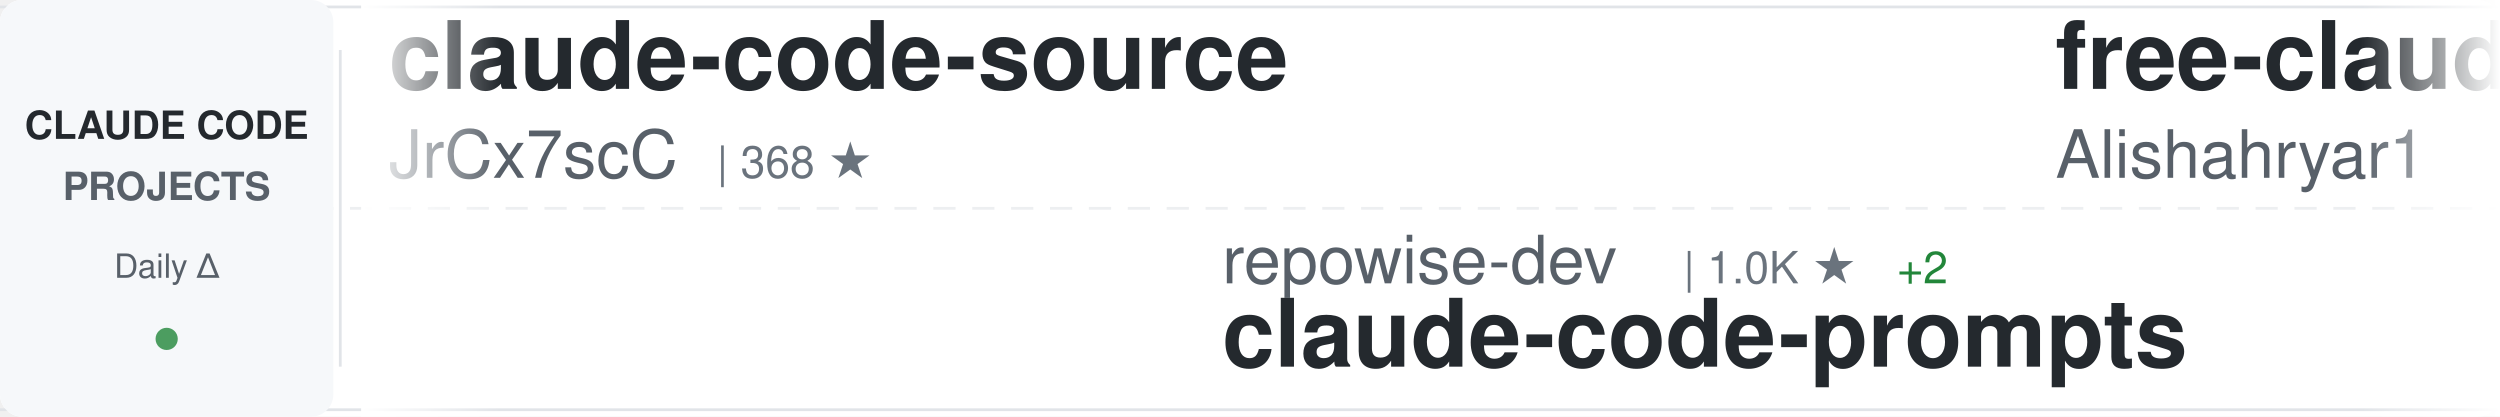
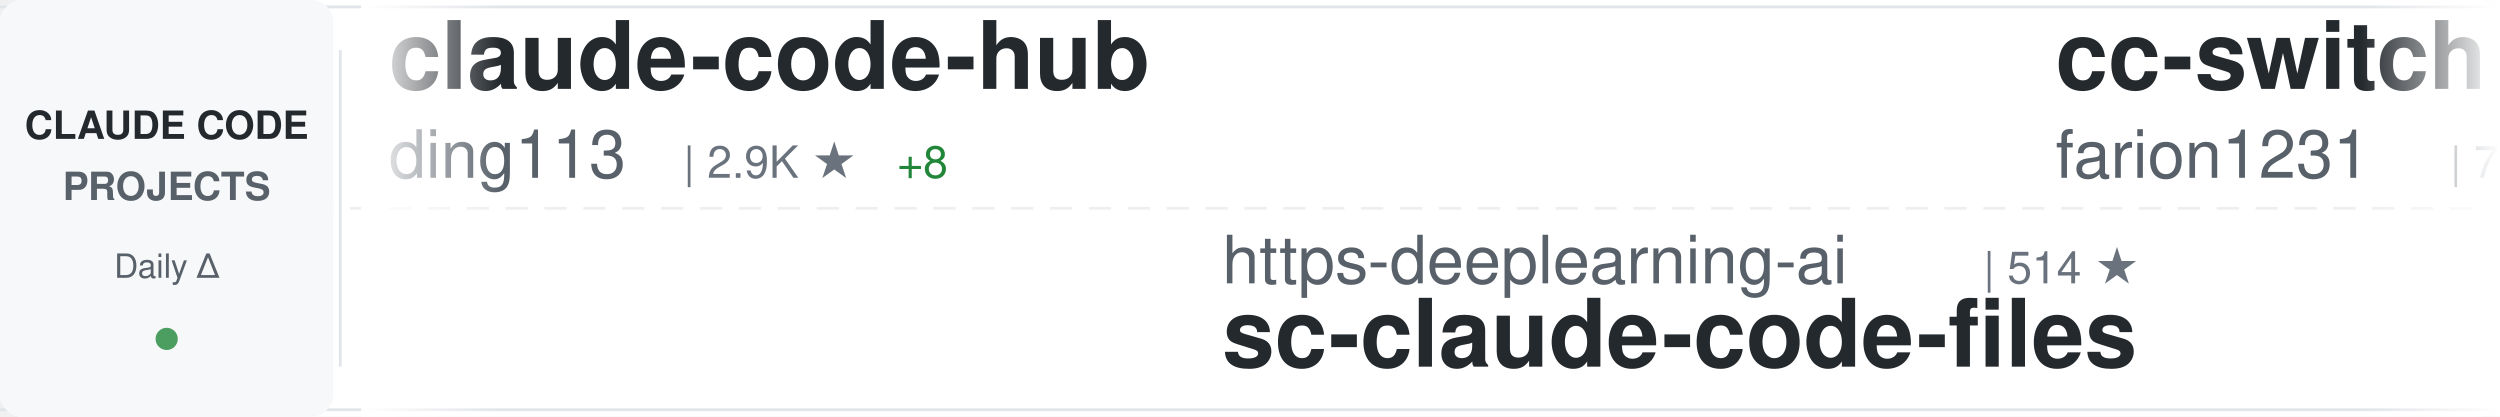
<svg xmlns="http://www.w3.org/2000/svg" width="900" height="150">
  <defs>
    <linearGradient id="awesomeLeftFade" x1="0%" y1="0%" x2="100%" y2="0%">
      <stop offset="0%" style="stop-color:#ffffff;stop-opacity:1" />
      <stop offset="100%" style="stop-color:#ffffff;stop-opacity:0" />
    </linearGradient>
    <linearGradient id="awesomeRightFade" x1="0%" y1="0%" x2="100%" y2="0%">
      <stop offset="0%" style="stop-color:#ffffff;stop-opacity:0" />
      <stop offset="100%" style="stop-color:#ffffff;stop-opacity:1" />
    </linearGradient>
  </defs>
  <rect width="900" height="150" fill="#ffffff" rx="8" />
  <rect x="0" y="2" width="900" height="1" fill="#e1e4e8" />
  <rect x="0" y="147" width="900" height="1" fill="#e1e4e8" />
  <line x1="0" y1="75" x2="900" y2="75" stroke="#e1e4e8" stroke-width="1" stroke-dasharray="8 6" opacity="0.6" />
  <rect x="0" y="0" width="120" height="150" fill="#f6f8fa" rx="8" />
  <text x="60" y="50" font-family="-apple-system, BlinkMacSystemFont, 'Segoe UI', Helvetica, Arial, sans-serif" font-size="14" font-weight="600" fill="#24292e" text-anchor="middle">CLAUDE CODE</text>
  <text x="60" y="72" font-family="-apple-system, BlinkMacSystemFont, 'Segoe UI', Helvetica, Arial, sans-serif" font-size="14" font-weight="600" fill="#586069" text-anchor="middle">PROJECTS</text>
  <text x="60" y="100" font-family="-apple-system, BlinkMacSystemFont, 'Segoe UI', Helvetica, Arial, sans-serif" font-size="12" font-weight="500" fill="#586069" text-anchor="middle">Daily Δ</text>
  <circle cx="60" cy="122" r="4" fill="#22863a" opacity="0.8" />
  <rect x="122" y="18" width="1" height="114" fill="#e1e4e8" />
  <clipPath id="awesomeTickerClip">
    <rect x="130" y="0" width="770" height="150" />
  </clipPath>
  <g clip-path="url(#awesomeTickerClip)">
    <g id="awesomeTickerItems">
      <animateTransform attributeName="transform" attributeType="XML" type="translate" from="0 0" to="-3000 0" dur="54s" repeatCount="indefinite" />
      <g transform="translate(0, 0)">
-         <text x="140" y="32" font-family="-apple-system, BlinkMacSystemFont, 'Segoe UI', Helvetica, Arial, sans-serif" font-size="34" font-weight="600" fill="#24292e">claude-code-source</text>
-         <text x="140" y="64" font-family="-apple-system, BlinkMacSystemFont, 'Segoe UI', Helvetica, Arial, sans-serif" font-size="24" font-weight="400" fill="#586069">JrCx7scC</text>
-         <text x="258" y="64" font-family="-apple-system, BlinkMacSystemFont, 'Segoe UI', Helvetica, Arial, sans-serif" font-size="16" font-weight="500" fill="#6a737d">| 368 ★</text>
+         <text x="140" y="32" font-family="-apple-system, BlinkMacSystemFont, 'Segoe UI', Helvetica, Arial, sans-serif" font-size="34" font-weight="600" fill="#24292e">claude-code-hub</text>
+         <text x="140" y="64" font-family="-apple-system, BlinkMacSystemFont, 'Segoe UI', Helvetica, Arial, sans-serif" font-size="24" font-weight="400" fill="#586069">ding113</text>
+         <text x="246" y="64" font-family="-apple-system, BlinkMacSystemFont, 'Segoe UI', Helvetica, Arial, sans-serif" font-size="16" font-weight="500" fill="#6a737d">| 2.9K ★</text>
+         <text x="323" y="64" font-family="-apple-system, BlinkMacSystemFont, 'Segoe UI', Helvetica, Arial, sans-serif" font-size="16" font-weight="500" fill="#22863a"> +8</text>
      </g>
      <g transform="translate(300, 0)">
-         <text x="140" y="102" font-family="-apple-system, BlinkMacSystemFont, 'Segoe UI', Helvetica, Arial, sans-serif" font-size="24" font-weight="400" fill="#586069">repowise-dev</text>
-         <text x="306" y="102" font-family="-apple-system, BlinkMacSystemFont, 'Segoe UI', Helvetica, Arial, sans-serif" font-size="16" font-weight="500" fill="#6a737d">| 1.0K ★</text>
-         <text x="383" y="102" font-family="-apple-system, BlinkMacSystemFont, 'Segoe UI', Helvetica, Arial, sans-serif" font-size="16" font-weight="500" fill="#22863a"> +2</text>
-         <text x="140" y="132" font-family="-apple-system, BlinkMacSystemFont, 'Segoe UI', Helvetica, Arial, sans-serif" font-size="34" font-weight="600" fill="#24292e">claude-code-prompts</text>
+         <text x="140" y="102" font-family="-apple-system, BlinkMacSystemFont, 'Segoe UI', Helvetica, Arial, sans-serif" font-size="24" font-weight="400" fill="#586069">https-deeplearning-ai</text>
+         <text x="414" y="102" font-family="-apple-system, BlinkMacSystemFont, 'Segoe UI', Helvetica, Arial, sans-serif" font-size="16" font-weight="500" fill="#6a737d">| 514 ★</text>
+         <text x="140" y="132" font-family="-apple-system, BlinkMacSystemFont, 'Segoe UI', Helvetica, Arial, sans-serif" font-size="34" font-weight="600" fill="#24292e">sc-claude-code-files</text>
      </g>
      <g transform="translate(600, 0)">
-         <text x="140" y="32" font-family="-apple-system, BlinkMacSystemFont, 'Segoe UI', Helvetica, Arial, sans-serif" font-size="34" font-weight="600" fill="#24292e">free-claude-code</text>
-         <text x="140" y="64" font-family="-apple-system, BlinkMacSystemFont, 'Segoe UI', Helvetica, Arial, sans-serif" font-size="24" font-weight="400" fill="#586069">Alishahryar1</text>
-         <text x="306" y="64" font-family="-apple-system, BlinkMacSystemFont, 'Segoe UI', Helvetica, Arial, sans-serif" font-size="16" font-weight="500" fill="#6a737d">| 26.9K ★</text>
-         <text x="392" y="64" font-family="-apple-system, BlinkMacSystemFont, 'Segoe UI', Helvetica, Arial, sans-serif" font-size="16" font-weight="500" fill="#22863a"> +697</text>
+         <text x="140" y="32" font-family="-apple-system, BlinkMacSystemFont, 'Segoe UI', Helvetica, Arial, sans-serif" font-size="34" font-weight="600" fill="#24292e">cc-switch</text>
+         <text x="140" y="64" font-family="-apple-system, BlinkMacSystemFont, 'Segoe UI', Helvetica, Arial, sans-serif" font-size="24" font-weight="400" fill="#586069">farion1231</text>
+         <text x="282" y="64" font-family="-apple-system, BlinkMacSystemFont, 'Segoe UI', Helvetica, Arial, sans-serif" font-size="16" font-weight="500" fill="#6a737d">| 76.4K ★</text>
+         <text x="368" y="64" font-family="-apple-system, BlinkMacSystemFont, 'Segoe UI', Helvetica, Arial, sans-serif" font-size="16" font-weight="500" fill="#22863a"> +915</text>
      </g>
      <g transform="translate(900, 0)">
-         <text x="140" y="102" font-family="-apple-system, BlinkMacSystemFont, 'Segoe UI', Helvetica, Arial, sans-serif" font-size="24" font-weight="400" fill="#586069">1rgs</text>
-         <text x="210" y="102" font-family="-apple-system, BlinkMacSystemFont, 'Segoe UI', Helvetica, Arial, sans-serif" font-size="16" font-weight="500" fill="#6a737d">| 3.6K ★</text>
-         <text x="287" y="102" font-family="-apple-system, BlinkMacSystemFont, 'Segoe UI', Helvetica, Arial, sans-serif" font-size="16" font-weight="500" fill="#22863a"> +3</text>
-         <text x="140" y="132" font-family="-apple-system, BlinkMacSystemFont, 'Segoe UI', Helvetica, Arial, sans-serif" font-size="34" font-weight="600" fill="#24292e">claude-code-proxy</text>
+         <text x="140" y="102" font-family="-apple-system, BlinkMacSystemFont, 'Segoe UI', Helvetica, Arial, sans-serif" font-size="24" font-weight="400" fill="#586069">multica-ai</text>
+         <text x="282" y="102" font-family="-apple-system, BlinkMacSystemFont, 'Segoe UI', Helvetica, Arial, sans-serif" font-size="16" font-weight="500" fill="#6a737d">| 140.6K ★</text>
+         <text x="377" y="102" font-family="-apple-system, BlinkMacSystemFont, 'Segoe UI', Helvetica, Arial, sans-serif" font-size="16" font-weight="500" fill="#22863a"> +2.8K</text>
+         <text x="140" y="132" font-family="-apple-system, BlinkMacSystemFont, 'Segoe UI', Helvetica, Arial, sans-serif" font-size="34" font-weight="600" fill="#24292e">andrej-karpathy-skills</text>
      </g>
      <g transform="translate(1200, 0)">
-         <text x="140" y="32" font-family="-apple-system, BlinkMacSystemFont, 'Segoe UI', Helvetica, Arial, sans-serif" font-size="34" font-weight="600" fill="#24292e">claude-code-sub-agents</text>
-         <text x="140" y="64" font-family="-apple-system, BlinkMacSystemFont, 'Segoe UI', Helvetica, Arial, sans-serif" font-size="24" font-weight="400" fill="#586069">lst97</text>
-         <text x="222" y="64" font-family="-apple-system, BlinkMacSystemFont, 'Segoe UI', Helvetica, Arial, sans-serif" font-size="16" font-weight="500" fill="#6a737d">| 1.6K ★</text>
-         <text x="299" y="64" font-family="-apple-system, BlinkMacSystemFont, 'Segoe UI', Helvetica, Arial, sans-serif" font-size="16" font-weight="500" fill="#22863a"> +1</text>
+         <text x="140" y="32" font-family="-apple-system, BlinkMacSystemFont, 'Segoe UI', Helvetica, Arial, sans-serif" font-size="34" font-weight="600" fill="#24292e">claude_code_src</text>
+         <text x="140" y="64" font-family="-apple-system, BlinkMacSystemFont, 'Segoe UI', Helvetica, Arial, sans-serif" font-size="24" font-weight="400" fill="#586069">ponponon</text>
+         <text x="258" y="64" font-family="-apple-system, BlinkMacSystemFont, 'Segoe UI', Helvetica, Arial, sans-serif" font-size="16" font-weight="500" fill="#6a737d">| 2.2K ★</text>
+         <text x="335" y="64" font-family="-apple-system, BlinkMacSystemFont, 'Segoe UI', Helvetica, Arial, sans-serif" font-size="16" font-weight="500" fill="#22863a"> +1</text>
      </g>
      <g transform="translate(1500, 0)">
-         <text x="140" y="102" font-family="-apple-system, BlinkMacSystemFont, 'Segoe UI', Helvetica, Arial, sans-serif" font-size="24" font-weight="400" fill="#586069">rohitg00</text>
-         <text x="258" y="102" font-family="-apple-system, BlinkMacSystemFont, 'Segoe UI', Helvetica, Arial, sans-serif" font-size="16" font-weight="500" fill="#6a737d">| 1.7K ★</text>
-         <text x="335" y="102" font-family="-apple-system, BlinkMacSystemFont, 'Segoe UI', Helvetica, Arial, sans-serif" font-size="16" font-weight="500" fill="#22863a"> +10</text>
-         <text x="140" y="132" font-family="-apple-system, BlinkMacSystemFont, 'Segoe UI', Helvetica, Arial, sans-serif" font-size="34" font-weight="600" fill="#24292e">awesome-claude-code-tool...</text>
+         <text x="140" y="102" font-family="-apple-system, BlinkMacSystemFont, 'Segoe UI', Helvetica, Arial, sans-serif" font-size="24" font-weight="400" fill="#586069">sugyan</text>
+         <text x="234" y="102" font-family="-apple-system, BlinkMacSystemFont, 'Segoe UI', Helvetica, Arial, sans-serif" font-size="16" font-weight="500" fill="#6a737d">| 1.1K ★</text>
+         <text x="311" y="102" font-family="-apple-system, BlinkMacSystemFont, 'Segoe UI', Helvetica, Arial, sans-serif" font-size="16" font-weight="500" fill="#22863a"> +5</text>
+         <text x="140" y="132" font-family="-apple-system, BlinkMacSystemFont, 'Segoe UI', Helvetica, Arial, sans-serif" font-size="34" font-weight="600" fill="#24292e">claude-code-webui</text>
      </g>
      <g transform="translate(1800, 0)">
-         <text x="140" y="32" font-family="-apple-system, BlinkMacSystemFont, 'Segoe UI', Helvetica, Arial, sans-serif" font-size="34" font-weight="600" fill="#24292e">nanoclaw</text>
-         <text x="140" y="64" font-family="-apple-system, BlinkMacSystemFont, 'Segoe UI', Helvetica, Arial, sans-serif" font-size="24" font-weight="400" fill="#586069">nanocoai</text>
-         <text x="258" y="64" font-family="-apple-system, BlinkMacSystemFont, 'Segoe UI', Helvetica, Arial, sans-serif" font-size="16" font-weight="500" fill="#6a737d">| 29.1K ★</text>
-         <text x="344" y="64" font-family="-apple-system, BlinkMacSystemFont, 'Segoe UI', Helvetica, Arial, sans-serif" font-size="16" font-weight="500" fill="#22863a"> +54</text>
+         <text x="140" y="32" font-family="-apple-system, BlinkMacSystemFont, 'Segoe UI', Helvetica, Arial, sans-serif" font-size="34" font-weight="600" fill="#24292e">claude-code-router</text>
+         <text x="140" y="64" font-family="-apple-system, BlinkMacSystemFont, 'Segoe UI', Helvetica, Arial, sans-serif" font-size="24" font-weight="400" fill="#586069">musistudio</text>
+         <text x="282" y="64" font-family="-apple-system, BlinkMacSystemFont, 'Segoe UI', Helvetica, Arial, sans-serif" font-size="16" font-weight="500" fill="#6a737d">| 34.2K ★</text>
+         <text x="368" y="64" font-family="-apple-system, BlinkMacSystemFont, 'Segoe UI', Helvetica, Arial, sans-serif" font-size="16" font-weight="500" fill="#22863a"> +57</text>
      </g>
      <g transform="translate(2100, 0)">
-         <text x="140" y="102" font-family="-apple-system, BlinkMacSystemFont, 'Segoe UI', Helvetica, Arial, sans-serif" font-size="24" font-weight="400" fill="#586069">Hyper66666</text>
-         <text x="282" y="102" font-family="-apple-system, BlinkMacSystemFont, 'Segoe UI', Helvetica, Arial, sans-serif" font-size="16" font-weight="500" fill="#6a737d">| 214 ★</text>
-         <text x="140" y="132" font-family="-apple-system, BlinkMacSystemFont, 'Segoe UI', Helvetica, Arial, sans-serif" font-size="34" font-weight="600" fill="#24292e">claude-code-sourcemap</text>
+         <text x="140" y="102" font-family="-apple-system, BlinkMacSystemFont, 'Segoe UI', Helvetica, Arial, sans-serif" font-size="24" font-weight="400" fill="#586069">affaan-m</text>
+         <text x="258" y="102" font-family="-apple-system, BlinkMacSystemFont, 'Segoe UI', Helvetica, Arial, sans-serif" font-size="16" font-weight="500" fill="#6a737d">| 187.7K ★</text>
+         <text x="353" y="102" font-family="-apple-system, BlinkMacSystemFont, 'Segoe UI', Helvetica, Arial, sans-serif" font-size="16" font-weight="500" fill="#22863a"> +568</text>
+         <text x="140" y="132" font-family="-apple-system, BlinkMacSystemFont, 'Segoe UI', Helvetica, Arial, sans-serif" font-size="34" font-weight="600" fill="#24292e">ECC</text>
      </g>
      <g transform="translate(2400, 0)">
-         <text x="140" y="32" font-family="-apple-system, BlinkMacSystemFont, 'Segoe UI', Helvetica, Arial, sans-serif" font-size="34" font-weight="600" fill="#24292e">claude-code-security-rev...</text>
-         <text x="140" y="64" font-family="-apple-system, BlinkMacSystemFont, 'Segoe UI', Helvetica, Arial, sans-serif" font-size="24" font-weight="400" fill="#586069">anthropics</text>
-         <text x="282" y="64" font-family="-apple-system, BlinkMacSystemFont, 'Segoe UI', Helvetica, Arial, sans-serif" font-size="16" font-weight="500" fill="#6a737d">| 4.7K ★</text>
-         <text x="359" y="64" font-family="-apple-system, BlinkMacSystemFont, 'Segoe UI', Helvetica, Arial, sans-serif" font-size="16" font-weight="500" fill="#22863a"> +10</text>
+         <text x="140" y="32" font-family="-apple-system, BlinkMacSystemFont, 'Segoe UI', Helvetica, Arial, sans-serif" font-size="34" font-weight="600" fill="#24292e">claude_codex_bridge</text>
+         <text x="140" y="64" font-family="-apple-system, BlinkMacSystemFont, 'Segoe UI', Helvetica, Arial, sans-serif" font-size="24" font-weight="400" fill="#586069">SeemSeam</text>
+         <text x="258" y="64" font-family="-apple-system, BlinkMacSystemFont, 'Segoe UI', Helvetica, Arial, sans-serif" font-size="16" font-weight="500" fill="#6a737d">| 2.7K ★</text>
+         <text x="335" y="64" font-family="-apple-system, BlinkMacSystemFont, 'Segoe UI', Helvetica, Arial, sans-serif" font-size="16" font-weight="500" fill="#22863a"> +4</text>
      </g>
      <g transform="translate(2700, 0)">
-         <text x="140" y="102" font-family="-apple-system, BlinkMacSystemFont, 'Segoe UI', Helvetica, Arial, sans-serif" font-size="24" font-weight="400" fill="#586069">snarktank</text>
-         <text x="270" y="102" font-family="-apple-system, BlinkMacSystemFont, 'Segoe UI', Helvetica, Arial, sans-serif" font-size="16" font-weight="500" fill="#6a737d">| 19.3K ★</text>
-         <text x="356" y="102" font-family="-apple-system, BlinkMacSystemFont, 'Segoe UI', Helvetica, Arial, sans-serif" font-size="16" font-weight="500" fill="#22863a"> +57</text>
-         <text x="140" y="132" font-family="-apple-system, BlinkMacSystemFont, 'Segoe UI', Helvetica, Arial, sans-serif" font-size="34" font-weight="600" fill="#24292e">ralph</text>
+         <text x="140" y="102" font-family="-apple-system, BlinkMacSystemFont, 'Segoe UI', Helvetica, Arial, sans-serif" font-size="24" font-weight="400" fill="#586069">anthropics</text>
+         <text x="282" y="102" font-family="-apple-system, BlinkMacSystemFont, 'Segoe UI', Helvetica, Arial, sans-serif" font-size="16" font-weight="500" fill="#6a737d">| 20.7K ★</text>
+         <text x="368" y="102" font-family="-apple-system, BlinkMacSystemFont, 'Segoe UI', Helvetica, Arial, sans-serif" font-size="16" font-weight="500" fill="#22863a"> +609</text>
+         <text x="140" y="132" font-family="-apple-system, BlinkMacSystemFont, 'Segoe UI', Helvetica, Arial, sans-serif" font-size="34" font-weight="600" fill="#24292e">claude-plugins-official</text>
      </g>
      <g transform="translate(3000, 0)">
-         <text x="140" y="32" font-family="-apple-system, BlinkMacSystemFont, 'Segoe UI', Helvetica, Arial, sans-serif" font-size="34" font-weight="600" fill="#24292e">claude-code-source</text>
-         <text x="140" y="64" font-family="-apple-system, BlinkMacSystemFont, 'Segoe UI', Helvetica, Arial, sans-serif" font-size="24" font-weight="400" fill="#586069">JrCx7scC</text>
-         <text x="258" y="64" font-family="-apple-system, BlinkMacSystemFont, 'Segoe UI', Helvetica, Arial, sans-serif" font-size="16" font-weight="500" fill="#6a737d">| 368 ★</text>
+         <text x="140" y="32" font-family="-apple-system, BlinkMacSystemFont, 'Segoe UI', Helvetica, Arial, sans-serif" font-size="34" font-weight="600" fill="#24292e">claude-code-hub</text>
+         <text x="140" y="64" font-family="-apple-system, BlinkMacSystemFont, 'Segoe UI', Helvetica, Arial, sans-serif" font-size="24" font-weight="400" fill="#586069">ding113</text>
+         <text x="246" y="64" font-family="-apple-system, BlinkMacSystemFont, 'Segoe UI', Helvetica, Arial, sans-serif" font-size="16" font-weight="500" fill="#6a737d">| 2.9K ★</text>
+         <text x="323" y="64" font-family="-apple-system, BlinkMacSystemFont, 'Segoe UI', Helvetica, Arial, sans-serif" font-size="16" font-weight="500" fill="#22863a"> +8</text>
      </g>
      <g transform="translate(3300, 0)">
-         <text x="140" y="102" font-family="-apple-system, BlinkMacSystemFont, 'Segoe UI', Helvetica, Arial, sans-serif" font-size="24" font-weight="400" fill="#586069">repowise-dev</text>
-         <text x="306" y="102" font-family="-apple-system, BlinkMacSystemFont, 'Segoe UI', Helvetica, Arial, sans-serif" font-size="16" font-weight="500" fill="#6a737d">| 1.0K ★</text>
-         <text x="383" y="102" font-family="-apple-system, BlinkMacSystemFont, 'Segoe UI', Helvetica, Arial, sans-serif" font-size="16" font-weight="500" fill="#22863a"> +2</text>
-         <text x="140" y="132" font-family="-apple-system, BlinkMacSystemFont, 'Segoe UI', Helvetica, Arial, sans-serif" font-size="34" font-weight="600" fill="#24292e">claude-code-prompts</text>
+         <text x="140" y="102" font-family="-apple-system, BlinkMacSystemFont, 'Segoe UI', Helvetica, Arial, sans-serif" font-size="24" font-weight="400" fill="#586069">https-deeplearning-ai</text>
+         <text x="414" y="102" font-family="-apple-system, BlinkMacSystemFont, 'Segoe UI', Helvetica, Arial, sans-serif" font-size="16" font-weight="500" fill="#6a737d">| 514 ★</text>
+         <text x="140" y="132" font-family="-apple-system, BlinkMacSystemFont, 'Segoe UI', Helvetica, Arial, sans-serif" font-size="34" font-weight="600" fill="#24292e">sc-claude-code-files</text>
      </g>
      <g transform="translate(3600, 0)">
-         <text x="140" y="32" font-family="-apple-system, BlinkMacSystemFont, 'Segoe UI', Helvetica, Arial, sans-serif" font-size="34" font-weight="600" fill="#24292e">free-claude-code</text>
-         <text x="140" y="64" font-family="-apple-system, BlinkMacSystemFont, 'Segoe UI', Helvetica, Arial, sans-serif" font-size="24" font-weight="400" fill="#586069">Alishahryar1</text>
-         <text x="306" y="64" font-family="-apple-system, BlinkMacSystemFont, 'Segoe UI', Helvetica, Arial, sans-serif" font-size="16" font-weight="500" fill="#6a737d">| 26.9K ★</text>
-         <text x="392" y="64" font-family="-apple-system, BlinkMacSystemFont, 'Segoe UI', Helvetica, Arial, sans-serif" font-size="16" font-weight="500" fill="#22863a"> +697</text>
+         <text x="140" y="32" font-family="-apple-system, BlinkMacSystemFont, 'Segoe UI', Helvetica, Arial, sans-serif" font-size="34" font-weight="600" fill="#24292e">cc-switch</text>
+         <text x="140" y="64" font-family="-apple-system, BlinkMacSystemFont, 'Segoe UI', Helvetica, Arial, sans-serif" font-size="24" font-weight="400" fill="#586069">farion1231</text>
+         <text x="282" y="64" font-family="-apple-system, BlinkMacSystemFont, 'Segoe UI', Helvetica, Arial, sans-serif" font-size="16" font-weight="500" fill="#6a737d">| 76.4K ★</text>
+         <text x="368" y="64" font-family="-apple-system, BlinkMacSystemFont, 'Segoe UI', Helvetica, Arial, sans-serif" font-size="16" font-weight="500" fill="#22863a"> +915</text>
      </g>
      <g transform="translate(3900, 0)">
-         <text x="140" y="102" font-family="-apple-system, BlinkMacSystemFont, 'Segoe UI', Helvetica, Arial, sans-serif" font-size="24" font-weight="400" fill="#586069">1rgs</text>
-         <text x="210" y="102" font-family="-apple-system, BlinkMacSystemFont, 'Segoe UI', Helvetica, Arial, sans-serif" font-size="16" font-weight="500" fill="#6a737d">| 3.6K ★</text>
-         <text x="287" y="102" font-family="-apple-system, BlinkMacSystemFont, 'Segoe UI', Helvetica, Arial, sans-serif" font-size="16" font-weight="500" fill="#22863a"> +3</text>
-         <text x="140" y="132" font-family="-apple-system, BlinkMacSystemFont, 'Segoe UI', Helvetica, Arial, sans-serif" font-size="34" font-weight="600" fill="#24292e">claude-code-proxy</text>
+         <text x="140" y="102" font-family="-apple-system, BlinkMacSystemFont, 'Segoe UI', Helvetica, Arial, sans-serif" font-size="24" font-weight="400" fill="#586069">multica-ai</text>
+         <text x="282" y="102" font-family="-apple-system, BlinkMacSystemFont, 'Segoe UI', Helvetica, Arial, sans-serif" font-size="16" font-weight="500" fill="#6a737d">| 140.6K ★</text>
+         <text x="377" y="102" font-family="-apple-system, BlinkMacSystemFont, 'Segoe UI', Helvetica, Arial, sans-serif" font-size="16" font-weight="500" fill="#22863a"> +2.8K</text>
+         <text x="140" y="132" font-family="-apple-system, BlinkMacSystemFont, 'Segoe UI', Helvetica, Arial, sans-serif" font-size="34" font-weight="600" fill="#24292e">andrej-karpathy-skills</text>
      </g>
    </g>
  </g>
  <rect x="130" y="0" width="50" height="150" fill="url(#awesomeLeftFade)" />
  <rect x="850" y="0" width="50" height="150" fill="url(#awesomeRightFade)" />
</svg>
